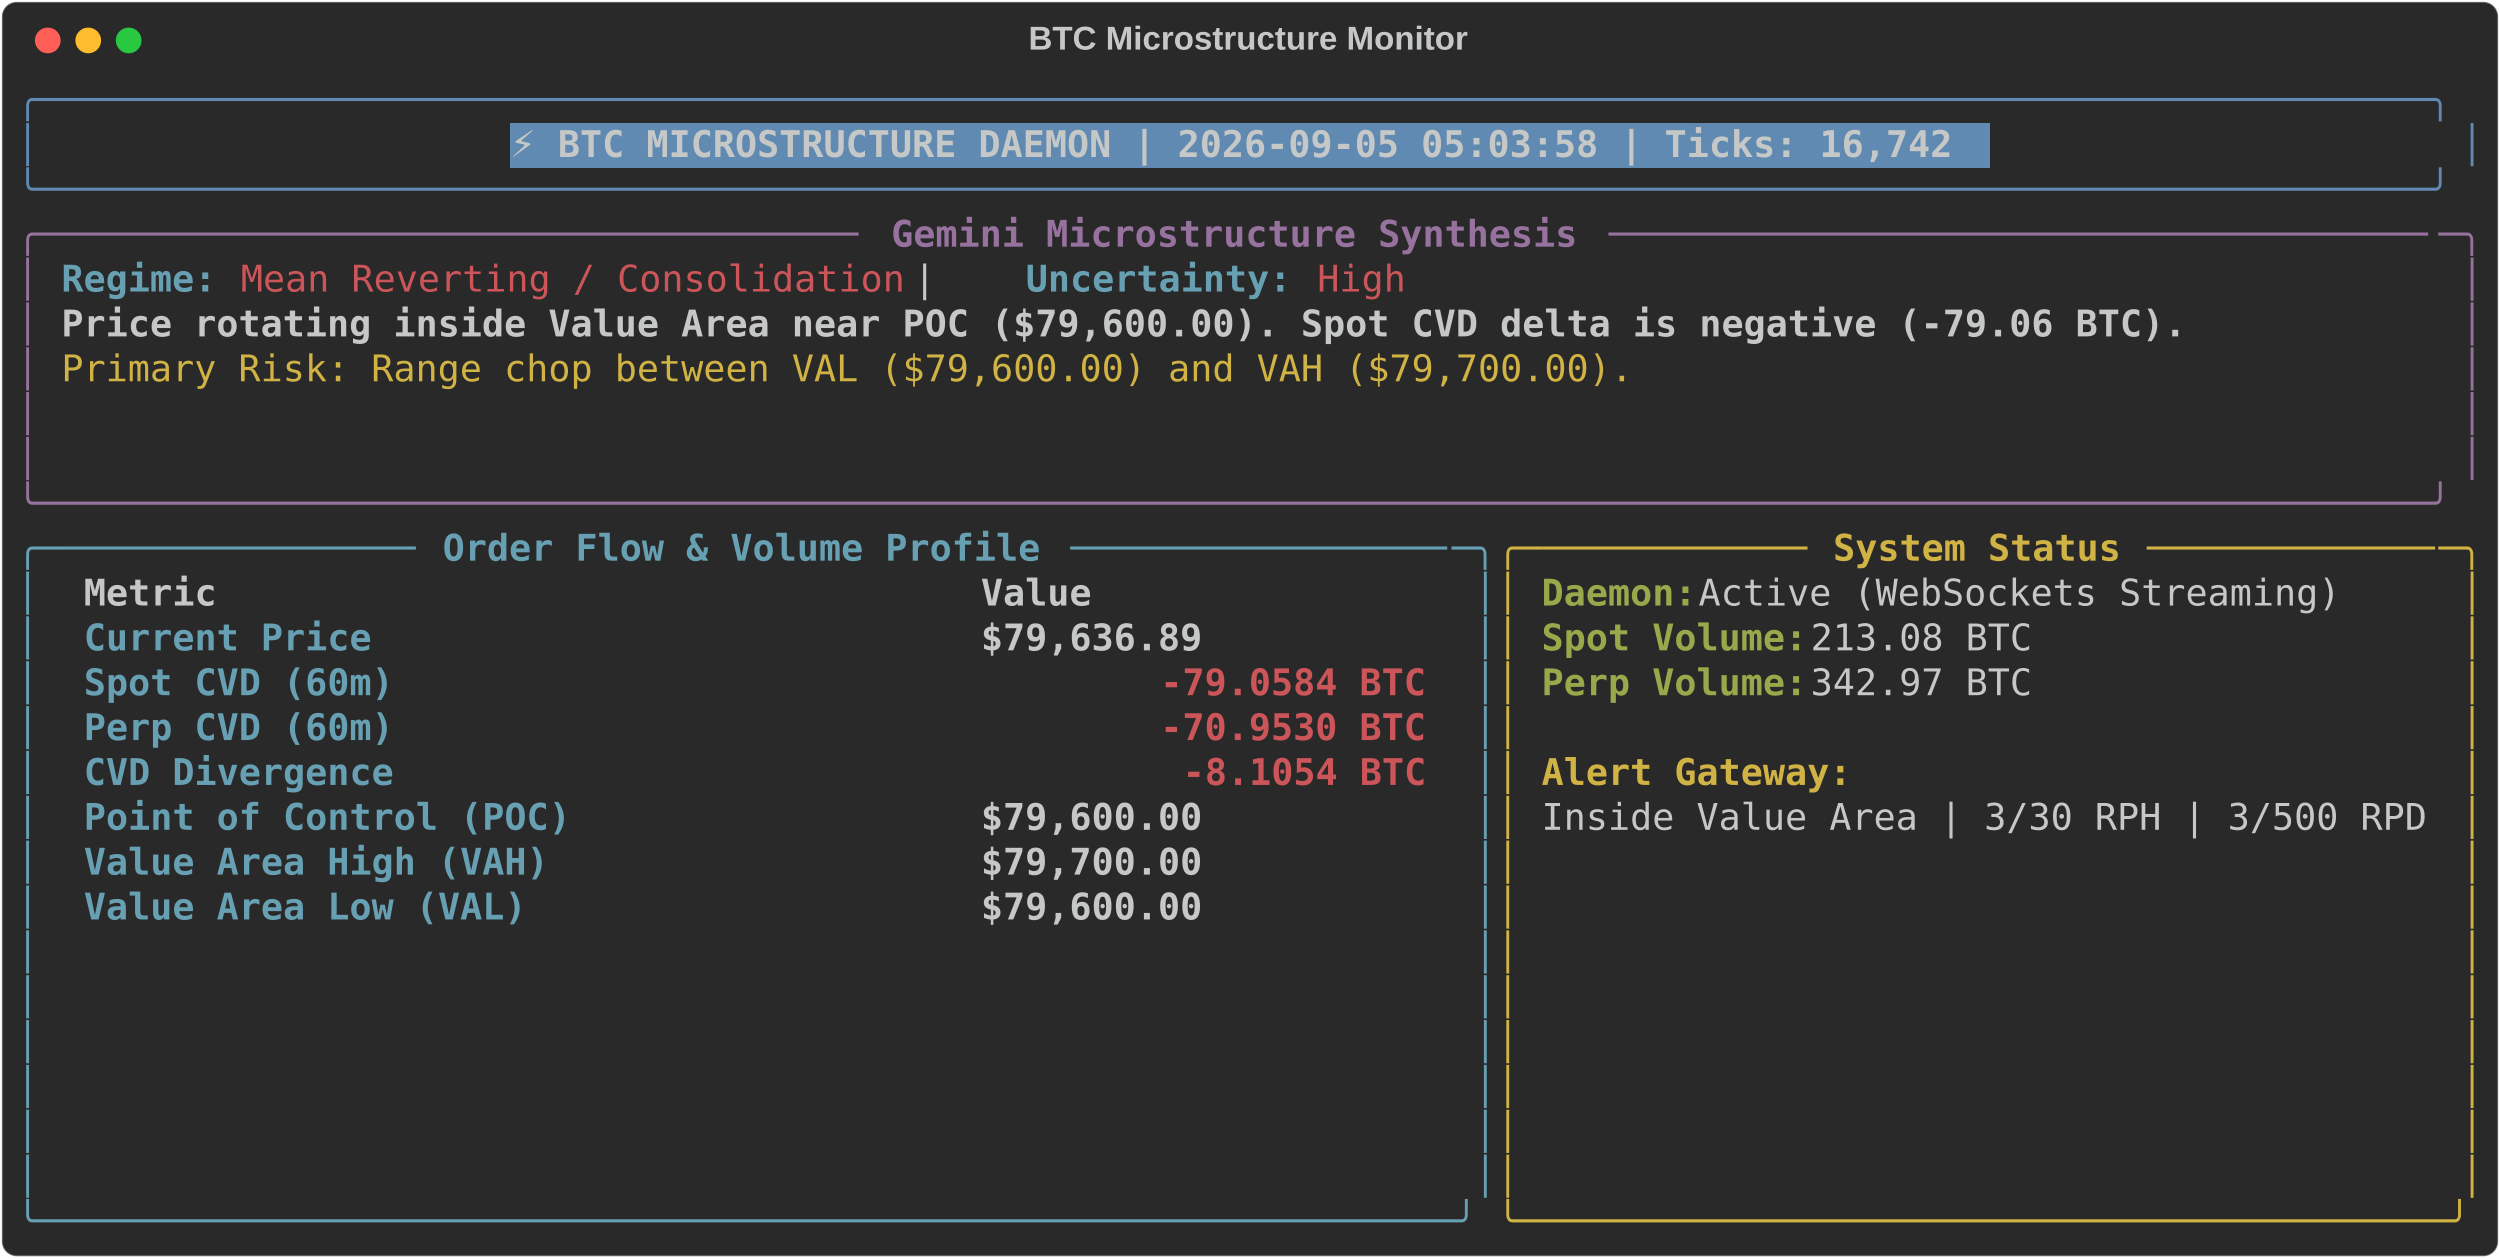
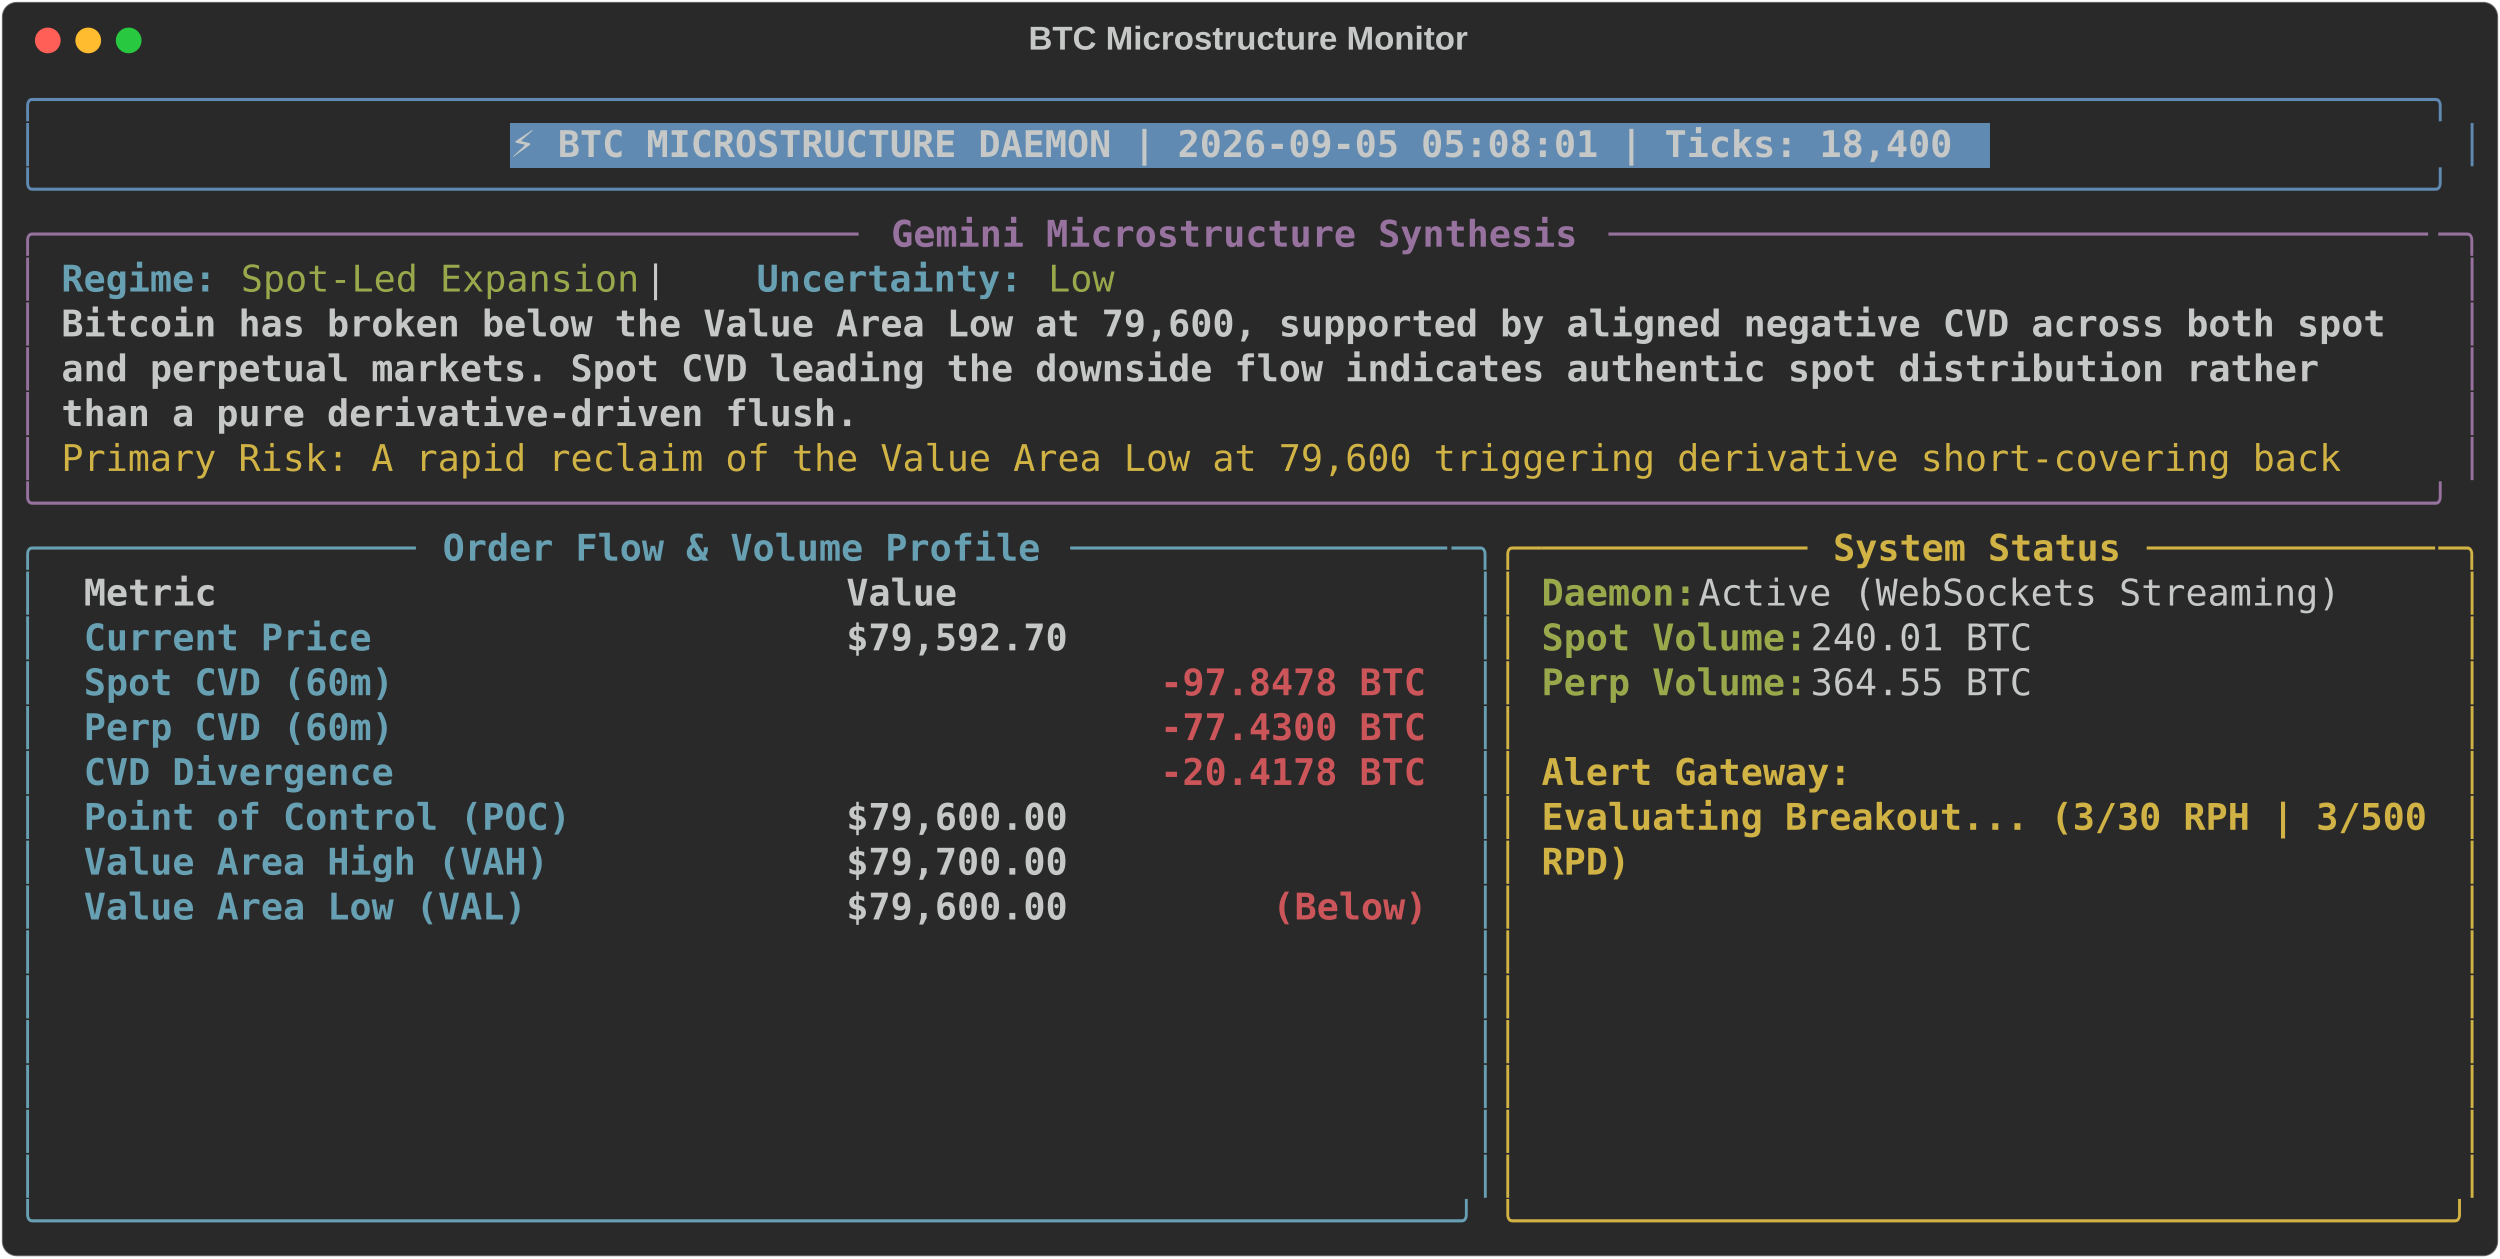
<svg xmlns="http://www.w3.org/2000/svg" class="rich-terminal" viewBox="0 0 1360 684.4">
  <style>

    @font-face {
        font-family: "Fira Code";
        src: local("FiraCode-Regular"),
                url("https://cdnjs.cloudflare.com/ajax/libs/firacode/6.2.0/woff2/FiraCode-Regular.woff2") format("woff2"),
                url("https://cdnjs.cloudflare.com/ajax/libs/firacode/6.2.0/woff/FiraCode-Regular.woff") format("woff");
        font-style: normal;
        font-weight: 400;
    }
    @font-face {
        font-family: "Fira Code";
        src: local("FiraCode-Bold"),
                url("https://cdnjs.cloudflare.com/ajax/libs/firacode/6.2.0/woff2/FiraCode-Bold.woff2") format("woff2"),
                url("https://cdnjs.cloudflare.com/ajax/libs/firacode/6.2.0/woff/FiraCode-Bold.woff") format("woff");
        font-style: bold;
        font-weight: 700;
    }

-     .terminal-2567587263-matrix {
+     .terminal-1563358547-matrix {
        font-family: Fira Code, monospace;
        font-size: 20px;
        line-height: 24.4px;
        font-variant-east-asian: full-width;
    }

-     .terminal-2567587263-title {
+     .terminal-1563358547-title {
        font-size: 18px;
        font-weight: bold;
        font-family: arial;
    }

-     .terminal-2567587263-r1 { fill: #608ab1 }
- .terminal-2567587263-r2 { fill: #c5c8c6 }
- .terminal-2567587263-r3 { fill: #c5c8c6;font-weight: bold }
- .terminal-2567587263-r4 { fill: #98729f }
- .terminal-2567587263-r5 { fill: #98729f;font-weight: bold }
- .terminal-2567587263-r6 { fill: #68a0b3;font-weight: bold }
- .terminal-2567587263-r7 { fill: #cc555a }
- .terminal-2567587263-r8 { fill: #d0b344 }
- .terminal-2567587263-r9 { fill: #68a0b3 }
- .terminal-2567587263-r10 { fill: #d0b344;font-weight: bold }
- .terminal-2567587263-r11 { fill: #98a84b;font-weight: bold }
- .terminal-2567587263-r12 { fill: #cc555a;font-weight: bold }
+     .terminal-1563358547-r1 { fill: #608ab1 }
+ .terminal-1563358547-r2 { fill: #c5c8c6 }
+ .terminal-1563358547-r3 { fill: #c5c8c6;font-weight: bold }
+ .terminal-1563358547-r4 { fill: #98729f }
+ .terminal-1563358547-r5 { fill: #98729f;font-weight: bold }
+ .terminal-1563358547-r6 { fill: #68a0b3;font-weight: bold }
+ .terminal-1563358547-r7 { fill: #98a84b }
+ .terminal-1563358547-r8 { fill: #d0b344 }
+ .terminal-1563358547-r9 { fill: #68a0b3 }
+ .terminal-1563358547-r10 { fill: #d0b344;font-weight: bold }
+ .terminal-1563358547-r11 { fill: #98a84b;font-weight: bold }
+ .terminal-1563358547-r12 { fill: #cc555a;font-weight: bold }
    </style>
  <defs>
-     <clipPath id="terminal-2567587263-clip-terminal">
+     <clipPath id="terminal-1563358547-clip-terminal">
      <rect x="0" y="0" width="1341.0" height="633.4" />
    </clipPath>
-     <clipPath id="terminal-2567587263-line-0">
+     <clipPath id="terminal-1563358547-line-0">
      <rect x="0" y="1.5" width="1342" height="24.65" />
    </clipPath>
-     <clipPath id="terminal-2567587263-line-1">
+     <clipPath id="terminal-1563358547-line-1">
      <rect x="0" y="25.9" width="1342" height="24.65" />
    </clipPath>
-     <clipPath id="terminal-2567587263-line-2">
+     <clipPath id="terminal-1563358547-line-2">
      <rect x="0" y="50.3" width="1342" height="24.65" />
    </clipPath>
-     <clipPath id="terminal-2567587263-line-3">
+     <clipPath id="terminal-1563358547-line-3">
      <rect x="0" y="74.7" width="1342" height="24.65" />
    </clipPath>
-     <clipPath id="terminal-2567587263-line-4">
+     <clipPath id="terminal-1563358547-line-4">
      <rect x="0" y="99.1" width="1342" height="24.65" />
    </clipPath>
-     <clipPath id="terminal-2567587263-line-5">
+     <clipPath id="terminal-1563358547-line-5">
      <rect x="0" y="123.5" width="1342" height="24.65" />
    </clipPath>
-     <clipPath id="terminal-2567587263-line-6">
+     <clipPath id="terminal-1563358547-line-6">
      <rect x="0" y="147.9" width="1342" height="24.65" />
    </clipPath>
-     <clipPath id="terminal-2567587263-line-7">
+     <clipPath id="terminal-1563358547-line-7">
      <rect x="0" y="172.3" width="1342" height="24.65" />
    </clipPath>
-     <clipPath id="terminal-2567587263-line-8">
+     <clipPath id="terminal-1563358547-line-8">
      <rect x="0" y="196.7" width="1342" height="24.65" />
    </clipPath>
-     <clipPath id="terminal-2567587263-line-9">
+     <clipPath id="terminal-1563358547-line-9">
      <rect x="0" y="221.1" width="1342" height="24.65" />
    </clipPath>
-     <clipPath id="terminal-2567587263-line-10">
+     <clipPath id="terminal-1563358547-line-10">
      <rect x="0" y="245.5" width="1342" height="24.65" />
    </clipPath>
-     <clipPath id="terminal-2567587263-line-11">
+     <clipPath id="terminal-1563358547-line-11">
      <rect x="0" y="269.9" width="1342" height="24.65" />
    </clipPath>
-     <clipPath id="terminal-2567587263-line-12">
+     <clipPath id="terminal-1563358547-line-12">
      <rect x="0" y="294.3" width="1342" height="24.65" />
    </clipPath>
-     <clipPath id="terminal-2567587263-line-13">
+     <clipPath id="terminal-1563358547-line-13">
      <rect x="0" y="318.7" width="1342" height="24.65" />
    </clipPath>
-     <clipPath id="terminal-2567587263-line-14">
+     <clipPath id="terminal-1563358547-line-14">
      <rect x="0" y="343.1" width="1342" height="24.65" />
    </clipPath>
-     <clipPath id="terminal-2567587263-line-15">
+     <clipPath id="terminal-1563358547-line-15">
      <rect x="0" y="367.5" width="1342" height="24.65" />
    </clipPath>
-     <clipPath id="terminal-2567587263-line-16">
+     <clipPath id="terminal-1563358547-line-16">
      <rect x="0" y="391.9" width="1342" height="24.65" />
    </clipPath>
-     <clipPath id="terminal-2567587263-line-17">
+     <clipPath id="terminal-1563358547-line-17">
      <rect x="0" y="416.3" width="1342" height="24.65" />
    </clipPath>
-     <clipPath id="terminal-2567587263-line-18">
+     <clipPath id="terminal-1563358547-line-18">
      <rect x="0" y="440.7" width="1342" height="24.65" />
    </clipPath>
-     <clipPath id="terminal-2567587263-line-19">
+     <clipPath id="terminal-1563358547-line-19">
      <rect x="0" y="465.1" width="1342" height="24.65" />
    </clipPath>
-     <clipPath id="terminal-2567587263-line-20">
+     <clipPath id="terminal-1563358547-line-20">
      <rect x="0" y="489.5" width="1342" height="24.65" />
    </clipPath>
-     <clipPath id="terminal-2567587263-line-21">
+     <clipPath id="terminal-1563358547-line-21">
      <rect x="0" y="513.9" width="1342" height="24.65" />
    </clipPath>
-     <clipPath id="terminal-2567587263-line-22">
+     <clipPath id="terminal-1563358547-line-22">
      <rect x="0" y="538.3" width="1342" height="24.65" />
    </clipPath>
-     <clipPath id="terminal-2567587263-line-23">
+     <clipPath id="terminal-1563358547-line-23">
      <rect x="0" y="562.7" width="1342" height="24.65" />
    </clipPath>
-     <clipPath id="terminal-2567587263-line-24">
+     <clipPath id="terminal-1563358547-line-24">
      <rect x="0" y="587.1" width="1342" height="24.65" />
    </clipPath>
  </defs>
  <rect fill="#292929" stroke="rgba(255,255,255,0.35)" stroke-width="1" x="1" y="1" width="1358" height="682.4" rx="8" />
-   <text class="terminal-2567587263-title" fill="#c5c8c6" text-anchor="middle" x="679" y="27">BTC Microstructure Monitor</text>
+   <text class="terminal-1563358547-title" fill="#c5c8c6" text-anchor="middle" x="679" y="27">BTC Microstructure Monitor</text>
  <g transform="translate(26,22)">
    <circle cx="0" cy="0" r="7" fill="#ff5f57" />
    <circle cx="22" cy="0" r="7" fill="#febc2e" />
    <circle cx="44" cy="0" r="7" fill="#28c840" />
  </g>
-   <g transform="translate(9, 41)" clip-path="url(#terminal-2567587263-clip-terminal)">
+   <g transform="translate(9, 41)" clip-path="url(#terminal-1563358547-clip-terminal)">
    <rect fill="#608ab1" x="268.4" y="25.9" width="805.2" height="24.65" shape-rendering="crispEdges" />
-     <g class="terminal-2567587263-matrix">
-       <text class="terminal-2567587263-r1" x="0" y="20" textLength="1342" clip-path="url(#terminal-2567587263-line-0)">╭────────────────────────────────────────────────────────────────────────────────────────────────────────────╮</text>
-       <text class="terminal-2567587263-r2" x="1342" y="20" textLength="12.2" clip-path="url(#terminal-2567587263-line-0)">
- </text>
-       <text class="terminal-2567587263-r1" x="0" y="44.4" textLength="12.2" clip-path="url(#terminal-2567587263-line-1)">│</text>
-       <text class="terminal-2567587263-r3" x="268.4" y="44.4" textLength="793" clip-path="url(#terminal-2567587263-line-1)">⚡ BTC MICROSTRUCTURE DAEMON | 2026-09-05 05:03:58 | Ticks: 16,742</text>
-       <text class="terminal-2567587263-r1" x="1329.8" y="44.4" textLength="12.2" clip-path="url(#terminal-2567587263-line-1)">│</text>
-       <text class="terminal-2567587263-r2" x="1342" y="44.4" textLength="12.2" clip-path="url(#terminal-2567587263-line-1)">
- </text>
-       <text class="terminal-2567587263-r1" x="0" y="68.8" textLength="1342" clip-path="url(#terminal-2567587263-line-2)">╰────────────────────────────────────────────────────────────────────────────────────────────────────────────╯</text>
-       <text class="terminal-2567587263-r2" x="1342" y="68.8" textLength="12.2" clip-path="url(#terminal-2567587263-line-2)">
- </text>
-       <text class="terminal-2567587263-r4" x="0" y="93.2" textLength="24.4" clip-path="url(#terminal-2567587263-line-3)">╭─</text>
-       <text class="terminal-2567587263-r4" x="24.4" y="93.2" textLength="439.2" clip-path="url(#terminal-2567587263-line-3)">────────────────────────────────────</text>
-       <text class="terminal-2567587263-r5" x="475.8" y="93.2" textLength="378.2" clip-path="url(#terminal-2567587263-line-3)">Gemini Microstructure Synthesis</text>
-       <text class="terminal-2567587263-r4" x="866.2" y="93.2" textLength="451.4" clip-path="url(#terminal-2567587263-line-3)">─────────────────────────────────────</text>
-       <text class="terminal-2567587263-r4" x="1317.6" y="93.2" textLength="24.4" clip-path="url(#terminal-2567587263-line-3)">─╮</text>
-       <text class="terminal-2567587263-r2" x="1342" y="93.2" textLength="12.2" clip-path="url(#terminal-2567587263-line-3)">
- </text>
-       <text class="terminal-2567587263-r4" x="0" y="117.6" textLength="12.2" clip-path="url(#terminal-2567587263-line-4)">│</text>
-       <text class="terminal-2567587263-r6" x="24.4" y="117.6" textLength="85.4" clip-path="url(#terminal-2567587263-line-4)">Regime:</text>
-       <text class="terminal-2567587263-r7" x="122" y="117.6" textLength="366" clip-path="url(#terminal-2567587263-line-4)">Mean Reverting / Consolidation</text>
-       <text class="terminal-2567587263-r2" x="488" y="117.6" textLength="61" clip-path="url(#terminal-2567587263-line-4)">  |  </text>
-       <text class="terminal-2567587263-r6" x="549" y="117.6" textLength="146.4" clip-path="url(#terminal-2567587263-line-4)">Uncertainty:</text>
-       <text class="terminal-2567587263-r7" x="707.6" y="117.6" textLength="48.8" clip-path="url(#terminal-2567587263-line-4)">High</text>
-       <text class="terminal-2567587263-r4" x="1329.8" y="117.6" textLength="12.2" clip-path="url(#terminal-2567587263-line-4)">│</text>
-       <text class="terminal-2567587263-r2" x="1342" y="117.6" textLength="12.2" clip-path="url(#terminal-2567587263-line-4)">
- </text>
-       <text class="terminal-2567587263-r4" x="0" y="142" textLength="12.2" clip-path="url(#terminal-2567587263-line-5)">│</text>
-       <text class="terminal-2567587263-r3" x="24.4" y="142" textLength="1171.2" clip-path="url(#terminal-2567587263-line-5)">Price rotating inside Value Area near POC ($79,600.00). Spot CVD delta is negative (-79.06 BTC).</text>
-       <text class="terminal-2567587263-r4" x="1329.8" y="142" textLength="12.2" clip-path="url(#terminal-2567587263-line-5)">│</text>
-       <text class="terminal-2567587263-r2" x="1342" y="142" textLength="12.2" clip-path="url(#terminal-2567587263-line-5)">
- </text>
-       <text class="terminal-2567587263-r4" x="0" y="166.4" textLength="12.2" clip-path="url(#terminal-2567587263-line-6)">│</text>
-       <text class="terminal-2567587263-r8" x="24.4" y="166.4" textLength="866.2" clip-path="url(#terminal-2567587263-line-6)">Primary Risk: Range chop between VAL ($79,600.00) and VAH ($79,700.00).</text>
-       <text class="terminal-2567587263-r4" x="1329.8" y="166.4" textLength="12.2" clip-path="url(#terminal-2567587263-line-6)">│</text>
-       <text class="terminal-2567587263-r2" x="1342" y="166.4" textLength="12.2" clip-path="url(#terminal-2567587263-line-6)">
- </text>
-       <text class="terminal-2567587263-r4" x="0" y="190.8" textLength="12.2" clip-path="url(#terminal-2567587263-line-7)">│</text>
-       <text class="terminal-2567587263-r4" x="1329.8" y="190.8" textLength="12.2" clip-path="url(#terminal-2567587263-line-7)">│</text>
-       <text class="terminal-2567587263-r2" x="1342" y="190.8" textLength="12.2" clip-path="url(#terminal-2567587263-line-7)">
- </text>
-       <text class="terminal-2567587263-r4" x="0" y="215.2" textLength="12.2" clip-path="url(#terminal-2567587263-line-8)">│</text>
-       <text class="terminal-2567587263-r4" x="1329.8" y="215.2" textLength="12.2" clip-path="url(#terminal-2567587263-line-8)">│</text>
-       <text class="terminal-2567587263-r2" x="1342" y="215.2" textLength="12.2" clip-path="url(#terminal-2567587263-line-8)">
- </text>
-       <text class="terminal-2567587263-r4" x="0" y="239.6" textLength="1342" clip-path="url(#terminal-2567587263-line-9)">╰────────────────────────────────────────────────────────────────────────────────────────────────────────────╯</text>
-       <text class="terminal-2567587263-r2" x="1342" y="239.6" textLength="12.2" clip-path="url(#terminal-2567587263-line-9)">
- </text>
-       <text class="terminal-2567587263-r9" x="0" y="264" textLength="24.4" clip-path="url(#terminal-2567587263-line-10)">╭─</text>
-       <text class="terminal-2567587263-r9" x="24.4" y="264" textLength="195.2" clip-path="url(#terminal-2567587263-line-10)">────────────────</text>
-       <text class="terminal-2567587263-r6" x="231.8" y="264" textLength="329.4" clip-path="url(#terminal-2567587263-line-10)">Order Flow &amp; Volume Profile</text>
-       <text class="terminal-2567587263-r9" x="573.4" y="264" textLength="207.4" clip-path="url(#terminal-2567587263-line-10)">─────────────────</text>
-       <text class="terminal-2567587263-r9" x="780.8" y="264" textLength="24.4" clip-path="url(#terminal-2567587263-line-10)">─╮</text>
-       <text class="terminal-2567587263-r8" x="805.2" y="264" textLength="24.4" clip-path="url(#terminal-2567587263-line-10)">╭─</text>
-       <text class="terminal-2567587263-r8" x="829.6" y="264" textLength="146.4" clip-path="url(#terminal-2567587263-line-10)">────────────</text>
-       <text class="terminal-2567587263-r10" x="988.2" y="264" textLength="158.6" clip-path="url(#terminal-2567587263-line-10)">System Status</text>
-       <text class="terminal-2567587263-r8" x="1159" y="264" textLength="158.6" clip-path="url(#terminal-2567587263-line-10)">─────────────</text>
-       <text class="terminal-2567587263-r8" x="1317.6" y="264" textLength="24.4" clip-path="url(#terminal-2567587263-line-10)">─╮</text>
-       <text class="terminal-2567587263-r2" x="1342" y="264" textLength="12.2" clip-path="url(#terminal-2567587263-line-10)">
- </text>
-       <text class="terminal-2567587263-r9" x="0" y="288.4" textLength="12.2" clip-path="url(#terminal-2567587263-line-11)">│</text>
-       <text class="terminal-2567587263-r3" x="36.6" y="288.4" textLength="463.6" clip-path="url(#terminal-2567587263-line-11)">Metric                                </text>
-       <text class="terminal-2567587263-r3" x="524.6" y="288.4" textLength="244" clip-path="url(#terminal-2567587263-line-11)">               Value</text>
-       <text class="terminal-2567587263-r9" x="793" y="288.4" textLength="12.2" clip-path="url(#terminal-2567587263-line-11)">│</text>
-       <text class="terminal-2567587263-r8" x="805.2" y="288.4" textLength="12.2" clip-path="url(#terminal-2567587263-line-11)">│</text>
-       <text class="terminal-2567587263-r11" x="829.6" y="288.4" textLength="85.4" clip-path="url(#terminal-2567587263-line-11)">Daemon:</text>
-       <text class="terminal-2567587263-r2" x="915" y="288.4" textLength="366" clip-path="url(#terminal-2567587263-line-11)"> Active (WebSockets Streaming)</text>
-       <text class="terminal-2567587263-r8" x="1329.8" y="288.4" textLength="12.2" clip-path="url(#terminal-2567587263-line-11)">│</text>
-       <text class="terminal-2567587263-r2" x="1342" y="288.4" textLength="12.2" clip-path="url(#terminal-2567587263-line-11)">
- </text>
-       <text class="terminal-2567587263-r9" x="0" y="312.8" textLength="12.2" clip-path="url(#terminal-2567587263-line-12)">│</text>
-       <text class="terminal-2567587263-r6" x="36.6" y="312.8" textLength="463.6" clip-path="url(#terminal-2567587263-line-12)">Current Price                         </text>
-       <text class="terminal-2567587263-r3" x="524.6" y="312.8" textLength="244" clip-path="url(#terminal-2567587263-line-12)">          $79,636.89</text>
-       <text class="terminal-2567587263-r9" x="793" y="312.8" textLength="12.2" clip-path="url(#terminal-2567587263-line-12)">│</text>
-       <text class="terminal-2567587263-r8" x="805.2" y="312.8" textLength="12.2" clip-path="url(#terminal-2567587263-line-12)">│</text>
-       <text class="terminal-2567587263-r11" x="829.6" y="312.8" textLength="146.4" clip-path="url(#terminal-2567587263-line-12)">Spot Volume:</text>
-       <text class="terminal-2567587263-r2" x="976" y="312.8" textLength="134.2" clip-path="url(#terminal-2567587263-line-12)"> 213.08 BTC</text>
-       <text class="terminal-2567587263-r8" x="1329.8" y="312.8" textLength="12.2" clip-path="url(#terminal-2567587263-line-12)">│</text>
-       <text class="terminal-2567587263-r2" x="1342" y="312.8" textLength="12.2" clip-path="url(#terminal-2567587263-line-12)">
- </text>
-       <text class="terminal-2567587263-r9" x="0" y="337.2" textLength="12.2" clip-path="url(#terminal-2567587263-line-13)">│</text>
-       <text class="terminal-2567587263-r6" x="36.6" y="337.2" textLength="463.6" clip-path="url(#terminal-2567587263-line-13)">Spot CVD (60m)                        </text>
-       <text class="terminal-2567587263-r12" x="622.2" y="337.2" textLength="146.4" clip-path="url(#terminal-2567587263-line-13)">-79.0584 BTC</text>
-       <text class="terminal-2567587263-r9" x="793" y="337.2" textLength="12.2" clip-path="url(#terminal-2567587263-line-13)">│</text>
-       <text class="terminal-2567587263-r8" x="805.2" y="337.2" textLength="12.2" clip-path="url(#terminal-2567587263-line-13)">│</text>
-       <text class="terminal-2567587263-r11" x="829.6" y="337.2" textLength="146.4" clip-path="url(#terminal-2567587263-line-13)">Perp Volume:</text>
-       <text class="terminal-2567587263-r2" x="976" y="337.2" textLength="134.2" clip-path="url(#terminal-2567587263-line-13)"> 342.97 BTC</text>
-       <text class="terminal-2567587263-r8" x="1329.8" y="337.2" textLength="12.2" clip-path="url(#terminal-2567587263-line-13)">│</text>
-       <text class="terminal-2567587263-r2" x="1342" y="337.2" textLength="12.2" clip-path="url(#terminal-2567587263-line-13)">
- </text>
-       <text class="terminal-2567587263-r9" x="0" y="361.6" textLength="12.2" clip-path="url(#terminal-2567587263-line-14)">│</text>
-       <text class="terminal-2567587263-r6" x="36.6" y="361.6" textLength="463.6" clip-path="url(#terminal-2567587263-line-14)">Perp CVD (60m)                        </text>
-       <text class="terminal-2567587263-r12" x="622.2" y="361.6" textLength="146.4" clip-path="url(#terminal-2567587263-line-14)">-70.9530 BTC</text>
-       <text class="terminal-2567587263-r9" x="793" y="361.6" textLength="12.2" clip-path="url(#terminal-2567587263-line-14)">│</text>
-       <text class="terminal-2567587263-r8" x="805.2" y="361.6" textLength="12.2" clip-path="url(#terminal-2567587263-line-14)">│</text>
-       <text class="terminal-2567587263-r8" x="1329.8" y="361.6" textLength="12.2" clip-path="url(#terminal-2567587263-line-14)">│</text>
-       <text class="terminal-2567587263-r2" x="1342" y="361.6" textLength="12.2" clip-path="url(#terminal-2567587263-line-14)">
- </text>
-       <text class="terminal-2567587263-r9" x="0" y="386" textLength="12.2" clip-path="url(#terminal-2567587263-line-15)">│</text>
-       <text class="terminal-2567587263-r6" x="36.6" y="386" textLength="463.6" clip-path="url(#terminal-2567587263-line-15)">CVD Divergence                        </text>
-       <text class="terminal-2567587263-r12" x="634.4" y="386" textLength="134.2" clip-path="url(#terminal-2567587263-line-15)">-8.1054 BTC</text>
-       <text class="terminal-2567587263-r9" x="793" y="386" textLength="12.2" clip-path="url(#terminal-2567587263-line-15)">│</text>
-       <text class="terminal-2567587263-r8" x="805.2" y="386" textLength="12.2" clip-path="url(#terminal-2567587263-line-15)">│</text>
-       <text class="terminal-2567587263-r10" x="829.6" y="386" textLength="170.8" clip-path="url(#terminal-2567587263-line-15)">Alert Gateway:</text>
-       <text class="terminal-2567587263-r8" x="1329.8" y="386" textLength="12.2" clip-path="url(#terminal-2567587263-line-15)">│</text>
-       <text class="terminal-2567587263-r2" x="1342" y="386" textLength="12.2" clip-path="url(#terminal-2567587263-line-15)">
- </text>
-       <text class="terminal-2567587263-r9" x="0" y="410.4" textLength="12.2" clip-path="url(#terminal-2567587263-line-16)">│</text>
-       <text class="terminal-2567587263-r6" x="36.6" y="410.4" textLength="463.6" clip-path="url(#terminal-2567587263-line-16)">Point of Control (POC)                </text>
-       <text class="terminal-2567587263-r3" x="524.6" y="410.4" textLength="244" clip-path="url(#terminal-2567587263-line-16)">          $79,600.00</text>
-       <text class="terminal-2567587263-r9" x="793" y="410.4" textLength="12.2" clip-path="url(#terminal-2567587263-line-16)">│</text>
-       <text class="terminal-2567587263-r8" x="805.2" y="410.4" textLength="12.2" clip-path="url(#terminal-2567587263-line-16)">│</text>
-       <text class="terminal-2567587263-r2" x="829.6" y="410.4" textLength="488" clip-path="url(#terminal-2567587263-line-16)">Inside Value Area | 3/30 RPH | 3/500 RPD</text>
-       <text class="terminal-2567587263-r8" x="1329.8" y="410.4" textLength="12.2" clip-path="url(#terminal-2567587263-line-16)">│</text>
-       <text class="terminal-2567587263-r2" x="1342" y="410.4" textLength="12.2" clip-path="url(#terminal-2567587263-line-16)">
- </text>
-       <text class="terminal-2567587263-r9" x="0" y="434.8" textLength="12.2" clip-path="url(#terminal-2567587263-line-17)">│</text>
-       <text class="terminal-2567587263-r6" x="36.6" y="434.8" textLength="463.6" clip-path="url(#terminal-2567587263-line-17)">Value Area High (VAH)                 </text>
-       <text class="terminal-2567587263-r3" x="524.6" y="434.8" textLength="244" clip-path="url(#terminal-2567587263-line-17)">          $79,700.00</text>
-       <text class="terminal-2567587263-r9" x="793" y="434.8" textLength="12.2" clip-path="url(#terminal-2567587263-line-17)">│</text>
-       <text class="terminal-2567587263-r8" x="805.2" y="434.8" textLength="12.2" clip-path="url(#terminal-2567587263-line-17)">│</text>
-       <text class="terminal-2567587263-r8" x="1329.8" y="434.8" textLength="12.2" clip-path="url(#terminal-2567587263-line-17)">│</text>
-       <text class="terminal-2567587263-r2" x="1342" y="434.8" textLength="12.2" clip-path="url(#terminal-2567587263-line-17)">
- </text>
-       <text class="terminal-2567587263-r9" x="0" y="459.2" textLength="12.2" clip-path="url(#terminal-2567587263-line-18)">│</text>
-       <text class="terminal-2567587263-r6" x="36.6" y="459.2" textLength="463.6" clip-path="url(#terminal-2567587263-line-18)">Value Area Low (VAL)                  </text>
-       <text class="terminal-2567587263-r3" x="524.6" y="459.2" textLength="244" clip-path="url(#terminal-2567587263-line-18)">          $79,600.00</text>
-       <text class="terminal-2567587263-r9" x="793" y="459.2" textLength="12.2" clip-path="url(#terminal-2567587263-line-18)">│</text>
-       <text class="terminal-2567587263-r8" x="805.2" y="459.2" textLength="12.2" clip-path="url(#terminal-2567587263-line-18)">│</text>
-       <text class="terminal-2567587263-r8" x="1329.8" y="459.2" textLength="12.2" clip-path="url(#terminal-2567587263-line-18)">│</text>
-       <text class="terminal-2567587263-r2" x="1342" y="459.2" textLength="12.2" clip-path="url(#terminal-2567587263-line-18)">
- </text>
-       <text class="terminal-2567587263-r9" x="0" y="483.6" textLength="12.2" clip-path="url(#terminal-2567587263-line-19)">│</text>
-       <text class="terminal-2567587263-r9" x="793" y="483.6" textLength="12.2" clip-path="url(#terminal-2567587263-line-19)">│</text>
-       <text class="terminal-2567587263-r8" x="805.2" y="483.6" textLength="12.2" clip-path="url(#terminal-2567587263-line-19)">│</text>
-       <text class="terminal-2567587263-r8" x="1329.8" y="483.6" textLength="12.2" clip-path="url(#terminal-2567587263-line-19)">│</text>
-       <text class="terminal-2567587263-r2" x="1342" y="483.6" textLength="12.2" clip-path="url(#terminal-2567587263-line-19)">
- </text>
-       <text class="terminal-2567587263-r9" x="0" y="508" textLength="12.2" clip-path="url(#terminal-2567587263-line-20)">│</text>
-       <text class="terminal-2567587263-r9" x="793" y="508" textLength="12.2" clip-path="url(#terminal-2567587263-line-20)">│</text>
-       <text class="terminal-2567587263-r8" x="805.2" y="508" textLength="12.2" clip-path="url(#terminal-2567587263-line-20)">│</text>
-       <text class="terminal-2567587263-r8" x="1329.8" y="508" textLength="12.2" clip-path="url(#terminal-2567587263-line-20)">│</text>
-       <text class="terminal-2567587263-r2" x="1342" y="508" textLength="12.2" clip-path="url(#terminal-2567587263-line-20)">
- </text>
-       <text class="terminal-2567587263-r9" x="0" y="532.4" textLength="12.2" clip-path="url(#terminal-2567587263-line-21)">│</text>
-       <text class="terminal-2567587263-r9" x="793" y="532.4" textLength="12.2" clip-path="url(#terminal-2567587263-line-21)">│</text>
-       <text class="terminal-2567587263-r8" x="805.2" y="532.4" textLength="12.2" clip-path="url(#terminal-2567587263-line-21)">│</text>
-       <text class="terminal-2567587263-r8" x="1329.8" y="532.4" textLength="12.2" clip-path="url(#terminal-2567587263-line-21)">│</text>
-       <text class="terminal-2567587263-r2" x="1342" y="532.4" textLength="12.2" clip-path="url(#terminal-2567587263-line-21)">
- </text>
-       <text class="terminal-2567587263-r9" x="0" y="556.8" textLength="12.2" clip-path="url(#terminal-2567587263-line-22)">│</text>
-       <text class="terminal-2567587263-r9" x="793" y="556.8" textLength="12.2" clip-path="url(#terminal-2567587263-line-22)">│</text>
-       <text class="terminal-2567587263-r8" x="805.2" y="556.8" textLength="12.2" clip-path="url(#terminal-2567587263-line-22)">│</text>
-       <text class="terminal-2567587263-r8" x="1329.8" y="556.8" textLength="12.2" clip-path="url(#terminal-2567587263-line-22)">│</text>
-       <text class="terminal-2567587263-r2" x="1342" y="556.8" textLength="12.2" clip-path="url(#terminal-2567587263-line-22)">
- </text>
-       <text class="terminal-2567587263-r9" x="0" y="581.2" textLength="12.2" clip-path="url(#terminal-2567587263-line-23)">│</text>
-       <text class="terminal-2567587263-r9" x="793" y="581.2" textLength="12.2" clip-path="url(#terminal-2567587263-line-23)">│</text>
-       <text class="terminal-2567587263-r8" x="805.2" y="581.2" textLength="12.2" clip-path="url(#terminal-2567587263-line-23)">│</text>
-       <text class="terminal-2567587263-r8" x="1329.8" y="581.2" textLength="12.2" clip-path="url(#terminal-2567587263-line-23)">│</text>
-       <text class="terminal-2567587263-r2" x="1342" y="581.2" textLength="12.2" clip-path="url(#terminal-2567587263-line-23)">
- </text>
-       <text class="terminal-2567587263-r9" x="0" y="605.6" textLength="12.2" clip-path="url(#terminal-2567587263-line-24)">│</text>
-       <text class="terminal-2567587263-r9" x="793" y="605.6" textLength="12.2" clip-path="url(#terminal-2567587263-line-24)">│</text>
-       <text class="terminal-2567587263-r8" x="805.2" y="605.6" textLength="12.2" clip-path="url(#terminal-2567587263-line-24)">│</text>
-       <text class="terminal-2567587263-r8" x="1329.8" y="605.6" textLength="12.2" clip-path="url(#terminal-2567587263-line-24)">│</text>
-       <text class="terminal-2567587263-r2" x="1342" y="605.6" textLength="12.2" clip-path="url(#terminal-2567587263-line-24)">
- </text>
-       <text class="terminal-2567587263-r9" x="0" y="630" textLength="805.2" clip-path="url(#terminal-2567587263-line-25)">╰────────────────────────────────────────────────────────────────╯</text>
-       <text class="terminal-2567587263-r8" x="805.2" y="630" textLength="536.8" clip-path="url(#terminal-2567587263-line-25)">╰──────────────────────────────────────────╯</text>
-       <text class="terminal-2567587263-r2" x="1342" y="630" textLength="12.2" clip-path="url(#terminal-2567587263-line-25)">
+     <g class="terminal-1563358547-matrix">
+       <text class="terminal-1563358547-r1" x="0" y="20" textLength="1342" clip-path="url(#terminal-1563358547-line-0)">╭────────────────────────────────────────────────────────────────────────────────────────────────────────────╮</text>
+       <text class="terminal-1563358547-r2" x="1342" y="20" textLength="12.2" clip-path="url(#terminal-1563358547-line-0)">
+ </text>
+       <text class="terminal-1563358547-r1" x="0" y="44.4" textLength="12.2" clip-path="url(#terminal-1563358547-line-1)">│</text>
+       <text class="terminal-1563358547-r3" x="268.4" y="44.4" textLength="793" clip-path="url(#terminal-1563358547-line-1)">⚡ BTC MICROSTRUCTURE DAEMON | 2026-09-05 05:08:01 | Ticks: 18,400</text>
+       <text class="terminal-1563358547-r1" x="1329.8" y="44.4" textLength="12.2" clip-path="url(#terminal-1563358547-line-1)">│</text>
+       <text class="terminal-1563358547-r2" x="1342" y="44.4" textLength="12.2" clip-path="url(#terminal-1563358547-line-1)">
+ </text>
+       <text class="terminal-1563358547-r1" x="0" y="68.8" textLength="1342" clip-path="url(#terminal-1563358547-line-2)">╰────────────────────────────────────────────────────────────────────────────────────────────────────────────╯</text>
+       <text class="terminal-1563358547-r2" x="1342" y="68.8" textLength="12.2" clip-path="url(#terminal-1563358547-line-2)">
+ </text>
+       <text class="terminal-1563358547-r4" x="0" y="93.2" textLength="24.4" clip-path="url(#terminal-1563358547-line-3)">╭─</text>
+       <text class="terminal-1563358547-r4" x="24.4" y="93.2" textLength="439.2" clip-path="url(#terminal-1563358547-line-3)">────────────────────────────────────</text>
+       <text class="terminal-1563358547-r5" x="475.8" y="93.2" textLength="378.2" clip-path="url(#terminal-1563358547-line-3)">Gemini Microstructure Synthesis</text>
+       <text class="terminal-1563358547-r4" x="866.2" y="93.2" textLength="451.4" clip-path="url(#terminal-1563358547-line-3)">─────────────────────────────────────</text>
+       <text class="terminal-1563358547-r4" x="1317.6" y="93.2" textLength="24.4" clip-path="url(#terminal-1563358547-line-3)">─╮</text>
+       <text class="terminal-1563358547-r2" x="1342" y="93.2" textLength="12.2" clip-path="url(#terminal-1563358547-line-3)">
+ </text>
+       <text class="terminal-1563358547-r4" x="0" y="117.6" textLength="12.2" clip-path="url(#terminal-1563358547-line-4)">│</text>
+       <text class="terminal-1563358547-r6" x="24.4" y="117.6" textLength="85.4" clip-path="url(#terminal-1563358547-line-4)">Regime:</text>
+       <text class="terminal-1563358547-r7" x="122" y="117.6" textLength="219.6" clip-path="url(#terminal-1563358547-line-4)">Spot-Led Expansion</text>
+       <text class="terminal-1563358547-r2" x="341.6" y="117.6" textLength="61" clip-path="url(#terminal-1563358547-line-4)">  |  </text>
+       <text class="terminal-1563358547-r6" x="402.6" y="117.6" textLength="146.4" clip-path="url(#terminal-1563358547-line-4)">Uncertainty:</text>
+       <text class="terminal-1563358547-r7" x="561.2" y="117.6" textLength="36.6" clip-path="url(#terminal-1563358547-line-4)">Low</text>
+       <text class="terminal-1563358547-r4" x="1329.8" y="117.6" textLength="12.2" clip-path="url(#terminal-1563358547-line-4)">│</text>
+       <text class="terminal-1563358547-r2" x="1342" y="117.6" textLength="12.2" clip-path="url(#terminal-1563358547-line-4)">
+ </text>
+       <text class="terminal-1563358547-r4" x="0" y="142" textLength="12.2" clip-path="url(#terminal-1563358547-line-5)">│</text>
+       <text class="terminal-1563358547-r3" x="24.4" y="142" textLength="1293.2" clip-path="url(#terminal-1563358547-line-5)">Bitcoin has broken below the Value Area Low at 79,600, supported by aligned negative CVD across both spot </text>
+       <text class="terminal-1563358547-r4" x="1329.8" y="142" textLength="12.2" clip-path="url(#terminal-1563358547-line-5)">│</text>
+       <text class="terminal-1563358547-r2" x="1342" y="142" textLength="12.2" clip-path="url(#terminal-1563358547-line-5)">
+ </text>
+       <text class="terminal-1563358547-r4" x="0" y="166.4" textLength="12.2" clip-path="url(#terminal-1563358547-line-6)">│</text>
+       <text class="terminal-1563358547-r3" x="24.4" y="166.4" textLength="1256.6" clip-path="url(#terminal-1563358547-line-6)">and perpetual markets. Spot CVD leading the downside flow indicates authentic spot distribution rather </text>
+       <text class="terminal-1563358547-r4" x="1329.8" y="166.4" textLength="12.2" clip-path="url(#terminal-1563358547-line-6)">│</text>
+       <text class="terminal-1563358547-r2" x="1342" y="166.4" textLength="12.2" clip-path="url(#terminal-1563358547-line-6)">
+ </text>
+       <text class="terminal-1563358547-r4" x="0" y="190.8" textLength="12.2" clip-path="url(#terminal-1563358547-line-7)">│</text>
+       <text class="terminal-1563358547-r3" x="24.4" y="190.8" textLength="439.2" clip-path="url(#terminal-1563358547-line-7)">than a pure derivative-driven flush.</text>
+       <text class="terminal-1563358547-r4" x="1329.8" y="190.8" textLength="12.2" clip-path="url(#terminal-1563358547-line-7)">│</text>
+       <text class="terminal-1563358547-r2" x="1342" y="190.8" textLength="12.2" clip-path="url(#terminal-1563358547-line-7)">
+ </text>
+       <text class="terminal-1563358547-r4" x="0" y="215.2" textLength="12.2" clip-path="url(#terminal-1563358547-line-8)">│</text>
+       <text class="terminal-1563358547-r8" x="24.4" y="215.2" textLength="1268.8" clip-path="url(#terminal-1563358547-line-8)">Primary Risk: A rapid reclaim of the Value Area Low at 79,600 triggering derivative short-covering back </text>
+       <text class="terminal-1563358547-r4" x="1329.8" y="215.2" textLength="12.2" clip-path="url(#terminal-1563358547-line-8)">│</text>
+       <text class="terminal-1563358547-r2" x="1342" y="215.2" textLength="12.2" clip-path="url(#terminal-1563358547-line-8)">
+ </text>
+       <text class="terminal-1563358547-r4" x="0" y="239.6" textLength="1342" clip-path="url(#terminal-1563358547-line-9)">╰────────────────────────────────────────────────────────────────────────────────────────────────────────────╯</text>
+       <text class="terminal-1563358547-r2" x="1342" y="239.6" textLength="12.2" clip-path="url(#terminal-1563358547-line-9)">
+ </text>
+       <text class="terminal-1563358547-r9" x="0" y="264" textLength="24.4" clip-path="url(#terminal-1563358547-line-10)">╭─</text>
+       <text class="terminal-1563358547-r9" x="24.4" y="264" textLength="195.2" clip-path="url(#terminal-1563358547-line-10)">────────────────</text>
+       <text class="terminal-1563358547-r6" x="231.8" y="264" textLength="329.4" clip-path="url(#terminal-1563358547-line-10)">Order Flow &amp; Volume Profile</text>
+       <text class="terminal-1563358547-r9" x="573.4" y="264" textLength="207.4" clip-path="url(#terminal-1563358547-line-10)">─────────────────</text>
+       <text class="terminal-1563358547-r9" x="780.8" y="264" textLength="24.4" clip-path="url(#terminal-1563358547-line-10)">─╮</text>
+       <text class="terminal-1563358547-r8" x="805.2" y="264" textLength="24.4" clip-path="url(#terminal-1563358547-line-10)">╭─</text>
+       <text class="terminal-1563358547-r8" x="829.6" y="264" textLength="146.4" clip-path="url(#terminal-1563358547-line-10)">────────────</text>
+       <text class="terminal-1563358547-r10" x="988.2" y="264" textLength="158.6" clip-path="url(#terminal-1563358547-line-10)">System Status</text>
+       <text class="terminal-1563358547-r8" x="1159" y="264" textLength="158.6" clip-path="url(#terminal-1563358547-line-10)">─────────────</text>
+       <text class="terminal-1563358547-r8" x="1317.6" y="264" textLength="24.4" clip-path="url(#terminal-1563358547-line-10)">─╮</text>
+       <text class="terminal-1563358547-r2" x="1342" y="264" textLength="12.2" clip-path="url(#terminal-1563358547-line-10)">
+ </text>
+       <text class="terminal-1563358547-r9" x="0" y="288.4" textLength="12.2" clip-path="url(#terminal-1563358547-line-11)">│</text>
+       <text class="terminal-1563358547-r3" x="36.6" y="288.4" textLength="390.4" clip-path="url(#terminal-1563358547-line-11)">Metric                          </text>
+       <text class="terminal-1563358547-r3" x="451.4" y="288.4" textLength="317.2" clip-path="url(#terminal-1563358547-line-11)">                     Value</text>
+       <text class="terminal-1563358547-r9" x="793" y="288.4" textLength="12.2" clip-path="url(#terminal-1563358547-line-11)">│</text>
+       <text class="terminal-1563358547-r8" x="805.2" y="288.4" textLength="12.2" clip-path="url(#terminal-1563358547-line-11)">│</text>
+       <text class="terminal-1563358547-r11" x="829.6" y="288.4" textLength="85.4" clip-path="url(#terminal-1563358547-line-11)">Daemon:</text>
+       <text class="terminal-1563358547-r2" x="915" y="288.4" textLength="366" clip-path="url(#terminal-1563358547-line-11)"> Active (WebSockets Streaming)</text>
+       <text class="terminal-1563358547-r8" x="1329.8" y="288.4" textLength="12.2" clip-path="url(#terminal-1563358547-line-11)">│</text>
+       <text class="terminal-1563358547-r2" x="1342" y="288.4" textLength="12.2" clip-path="url(#terminal-1563358547-line-11)">
+ </text>
+       <text class="terminal-1563358547-r9" x="0" y="312.8" textLength="12.2" clip-path="url(#terminal-1563358547-line-12)">│</text>
+       <text class="terminal-1563358547-r6" x="36.6" y="312.8" textLength="390.4" clip-path="url(#terminal-1563358547-line-12)">Current Price                   </text>
+       <text class="terminal-1563358547-r3" x="451.4" y="312.8" textLength="317.2" clip-path="url(#terminal-1563358547-line-12)">                $79,592.70</text>
+       <text class="terminal-1563358547-r9" x="793" y="312.8" textLength="12.2" clip-path="url(#terminal-1563358547-line-12)">│</text>
+       <text class="terminal-1563358547-r8" x="805.2" y="312.8" textLength="12.2" clip-path="url(#terminal-1563358547-line-12)">│</text>
+       <text class="terminal-1563358547-r11" x="829.6" y="312.8" textLength="146.4" clip-path="url(#terminal-1563358547-line-12)">Spot Volume:</text>
+       <text class="terminal-1563358547-r2" x="976" y="312.8" textLength="134.2" clip-path="url(#terminal-1563358547-line-12)"> 240.01 BTC</text>
+       <text class="terminal-1563358547-r8" x="1329.8" y="312.8" textLength="12.2" clip-path="url(#terminal-1563358547-line-12)">│</text>
+       <text class="terminal-1563358547-r2" x="1342" y="312.8" textLength="12.2" clip-path="url(#terminal-1563358547-line-12)">
+ </text>
+       <text class="terminal-1563358547-r9" x="0" y="337.2" textLength="12.2" clip-path="url(#terminal-1563358547-line-13)">│</text>
+       <text class="terminal-1563358547-r6" x="36.6" y="337.2" textLength="390.4" clip-path="url(#terminal-1563358547-line-13)">Spot CVD (60m)                  </text>
+       <text class="terminal-1563358547-r12" x="622.2" y="337.2" textLength="146.4" clip-path="url(#terminal-1563358547-line-13)">-97.8478 BTC</text>
+       <text class="terminal-1563358547-r9" x="793" y="337.2" textLength="12.2" clip-path="url(#terminal-1563358547-line-13)">│</text>
+       <text class="terminal-1563358547-r8" x="805.2" y="337.2" textLength="12.2" clip-path="url(#terminal-1563358547-line-13)">│</text>
+       <text class="terminal-1563358547-r11" x="829.6" y="337.2" textLength="146.4" clip-path="url(#terminal-1563358547-line-13)">Perp Volume:</text>
+       <text class="terminal-1563358547-r2" x="976" y="337.2" textLength="134.2" clip-path="url(#terminal-1563358547-line-13)"> 364.55 BTC</text>
+       <text class="terminal-1563358547-r8" x="1329.8" y="337.2" textLength="12.2" clip-path="url(#terminal-1563358547-line-13)">│</text>
+       <text class="terminal-1563358547-r2" x="1342" y="337.2" textLength="12.2" clip-path="url(#terminal-1563358547-line-13)">
+ </text>
+       <text class="terminal-1563358547-r9" x="0" y="361.6" textLength="12.2" clip-path="url(#terminal-1563358547-line-14)">│</text>
+       <text class="terminal-1563358547-r6" x="36.6" y="361.6" textLength="390.4" clip-path="url(#terminal-1563358547-line-14)">Perp CVD (60m)                  </text>
+       <text class="terminal-1563358547-r12" x="622.2" y="361.6" textLength="146.4" clip-path="url(#terminal-1563358547-line-14)">-77.4300 BTC</text>
+       <text class="terminal-1563358547-r9" x="793" y="361.6" textLength="12.2" clip-path="url(#terminal-1563358547-line-14)">│</text>
+       <text class="terminal-1563358547-r8" x="805.2" y="361.6" textLength="12.2" clip-path="url(#terminal-1563358547-line-14)">│</text>
+       <text class="terminal-1563358547-r8" x="1329.8" y="361.6" textLength="12.2" clip-path="url(#terminal-1563358547-line-14)">│</text>
+       <text class="terminal-1563358547-r2" x="1342" y="361.6" textLength="12.2" clip-path="url(#terminal-1563358547-line-14)">
+ </text>
+       <text class="terminal-1563358547-r9" x="0" y="386" textLength="12.2" clip-path="url(#terminal-1563358547-line-15)">│</text>
+       <text class="terminal-1563358547-r6" x="36.6" y="386" textLength="390.4" clip-path="url(#terminal-1563358547-line-15)">CVD Divergence                  </text>
+       <text class="terminal-1563358547-r12" x="622.2" y="386" textLength="146.4" clip-path="url(#terminal-1563358547-line-15)">-20.4178 BTC</text>
+       <text class="terminal-1563358547-r9" x="793" y="386" textLength="12.2" clip-path="url(#terminal-1563358547-line-15)">│</text>
+       <text class="terminal-1563358547-r8" x="805.2" y="386" textLength="12.2" clip-path="url(#terminal-1563358547-line-15)">│</text>
+       <text class="terminal-1563358547-r10" x="829.6" y="386" textLength="170.8" clip-path="url(#terminal-1563358547-line-15)">Alert Gateway:</text>
+       <text class="terminal-1563358547-r8" x="1329.8" y="386" textLength="12.2" clip-path="url(#terminal-1563358547-line-15)">│</text>
+       <text class="terminal-1563358547-r2" x="1342" y="386" textLength="12.2" clip-path="url(#terminal-1563358547-line-15)">
+ </text>
+       <text class="terminal-1563358547-r9" x="0" y="410.4" textLength="12.2" clip-path="url(#terminal-1563358547-line-16)">│</text>
+       <text class="terminal-1563358547-r6" x="36.6" y="410.4" textLength="390.4" clip-path="url(#terminal-1563358547-line-16)">Point of Control (POC)          </text>
+       <text class="terminal-1563358547-r3" x="451.4" y="410.4" textLength="317.2" clip-path="url(#terminal-1563358547-line-16)">                $79,600.00</text>
+       <text class="terminal-1563358547-r9" x="793" y="410.4" textLength="12.2" clip-path="url(#terminal-1563358547-line-16)">│</text>
+       <text class="terminal-1563358547-r8" x="805.2" y="410.4" textLength="12.2" clip-path="url(#terminal-1563358547-line-16)">│</text>
+       <text class="terminal-1563358547-r10" x="829.6" y="410.4" textLength="488" clip-path="url(#terminal-1563358547-line-16)">Evaluating Breakout... (3/30 RPH | 3/500</text>
+       <text class="terminal-1563358547-r8" x="1329.8" y="410.4" textLength="12.2" clip-path="url(#terminal-1563358547-line-16)">│</text>
+       <text class="terminal-1563358547-r2" x="1342" y="410.4" textLength="12.2" clip-path="url(#terminal-1563358547-line-16)">
+ </text>
+       <text class="terminal-1563358547-r9" x="0" y="434.8" textLength="12.2" clip-path="url(#terminal-1563358547-line-17)">│</text>
+       <text class="terminal-1563358547-r6" x="36.6" y="434.8" textLength="390.4" clip-path="url(#terminal-1563358547-line-17)">Value Area High (VAH)           </text>
+       <text class="terminal-1563358547-r3" x="451.4" y="434.8" textLength="317.2" clip-path="url(#terminal-1563358547-line-17)">                $79,700.00</text>
+       <text class="terminal-1563358547-r9" x="793" y="434.8" textLength="12.2" clip-path="url(#terminal-1563358547-line-17)">│</text>
+       <text class="terminal-1563358547-r8" x="805.2" y="434.8" textLength="12.2" clip-path="url(#terminal-1563358547-line-17)">│</text>
+       <text class="terminal-1563358547-r10" x="829.6" y="434.8" textLength="48.8" clip-path="url(#terminal-1563358547-line-17)">RPD)</text>
+       <text class="terminal-1563358547-r8" x="1329.8" y="434.8" textLength="12.2" clip-path="url(#terminal-1563358547-line-17)">│</text>
+       <text class="terminal-1563358547-r2" x="1342" y="434.8" textLength="12.2" clip-path="url(#terminal-1563358547-line-17)">
+ </text>
+       <text class="terminal-1563358547-r9" x="0" y="459.2" textLength="12.2" clip-path="url(#terminal-1563358547-line-18)">│</text>
+       <text class="terminal-1563358547-r6" x="36.6" y="459.2" textLength="390.4" clip-path="url(#terminal-1563358547-line-18)">Value Area Low (VAL)            </text>
+       <text class="terminal-1563358547-r3" x="451.4" y="459.2" textLength="231.8" clip-path="url(#terminal-1563358547-line-18)">        $79,600.00 </text>
+       <text class="terminal-1563358547-r12" x="683.2" y="459.2" textLength="85.4" clip-path="url(#terminal-1563358547-line-18)">(Below)</text>
+       <text class="terminal-1563358547-r9" x="793" y="459.2" textLength="12.2" clip-path="url(#terminal-1563358547-line-18)">│</text>
+       <text class="terminal-1563358547-r8" x="805.2" y="459.2" textLength="12.2" clip-path="url(#terminal-1563358547-line-18)">│</text>
+       <text class="terminal-1563358547-r8" x="1329.8" y="459.2" textLength="12.2" clip-path="url(#terminal-1563358547-line-18)">│</text>
+       <text class="terminal-1563358547-r2" x="1342" y="459.2" textLength="12.2" clip-path="url(#terminal-1563358547-line-18)">
+ </text>
+       <text class="terminal-1563358547-r9" x="0" y="483.6" textLength="12.2" clip-path="url(#terminal-1563358547-line-19)">│</text>
+       <text class="terminal-1563358547-r9" x="793" y="483.6" textLength="12.2" clip-path="url(#terminal-1563358547-line-19)">│</text>
+       <text class="terminal-1563358547-r8" x="805.2" y="483.6" textLength="12.2" clip-path="url(#terminal-1563358547-line-19)">│</text>
+       <text class="terminal-1563358547-r8" x="1329.8" y="483.6" textLength="12.2" clip-path="url(#terminal-1563358547-line-19)">│</text>
+       <text class="terminal-1563358547-r2" x="1342" y="483.6" textLength="12.2" clip-path="url(#terminal-1563358547-line-19)">
+ </text>
+       <text class="terminal-1563358547-r9" x="0" y="508" textLength="12.2" clip-path="url(#terminal-1563358547-line-20)">│</text>
+       <text class="terminal-1563358547-r9" x="793" y="508" textLength="12.2" clip-path="url(#terminal-1563358547-line-20)">│</text>
+       <text class="terminal-1563358547-r8" x="805.2" y="508" textLength="12.2" clip-path="url(#terminal-1563358547-line-20)">│</text>
+       <text class="terminal-1563358547-r8" x="1329.8" y="508" textLength="12.2" clip-path="url(#terminal-1563358547-line-20)">│</text>
+       <text class="terminal-1563358547-r2" x="1342" y="508" textLength="12.2" clip-path="url(#terminal-1563358547-line-20)">
+ </text>
+       <text class="terminal-1563358547-r9" x="0" y="532.4" textLength="12.2" clip-path="url(#terminal-1563358547-line-21)">│</text>
+       <text class="terminal-1563358547-r9" x="793" y="532.4" textLength="12.2" clip-path="url(#terminal-1563358547-line-21)">│</text>
+       <text class="terminal-1563358547-r8" x="805.2" y="532.4" textLength="12.2" clip-path="url(#terminal-1563358547-line-21)">│</text>
+       <text class="terminal-1563358547-r8" x="1329.8" y="532.4" textLength="12.2" clip-path="url(#terminal-1563358547-line-21)">│</text>
+       <text class="terminal-1563358547-r2" x="1342" y="532.4" textLength="12.2" clip-path="url(#terminal-1563358547-line-21)">
+ </text>
+       <text class="terminal-1563358547-r9" x="0" y="556.8" textLength="12.2" clip-path="url(#terminal-1563358547-line-22)">│</text>
+       <text class="terminal-1563358547-r9" x="793" y="556.8" textLength="12.2" clip-path="url(#terminal-1563358547-line-22)">│</text>
+       <text class="terminal-1563358547-r8" x="805.2" y="556.8" textLength="12.2" clip-path="url(#terminal-1563358547-line-22)">│</text>
+       <text class="terminal-1563358547-r8" x="1329.8" y="556.8" textLength="12.2" clip-path="url(#terminal-1563358547-line-22)">│</text>
+       <text class="terminal-1563358547-r2" x="1342" y="556.8" textLength="12.2" clip-path="url(#terminal-1563358547-line-22)">
+ </text>
+       <text class="terminal-1563358547-r9" x="0" y="581.2" textLength="12.2" clip-path="url(#terminal-1563358547-line-23)">│</text>
+       <text class="terminal-1563358547-r9" x="793" y="581.2" textLength="12.2" clip-path="url(#terminal-1563358547-line-23)">│</text>
+       <text class="terminal-1563358547-r8" x="805.2" y="581.2" textLength="12.2" clip-path="url(#terminal-1563358547-line-23)">│</text>
+       <text class="terminal-1563358547-r8" x="1329.8" y="581.2" textLength="12.2" clip-path="url(#terminal-1563358547-line-23)">│</text>
+       <text class="terminal-1563358547-r2" x="1342" y="581.2" textLength="12.2" clip-path="url(#terminal-1563358547-line-23)">
+ </text>
+       <text class="terminal-1563358547-r9" x="0" y="605.6" textLength="12.2" clip-path="url(#terminal-1563358547-line-24)">│</text>
+       <text class="terminal-1563358547-r9" x="793" y="605.6" textLength="12.2" clip-path="url(#terminal-1563358547-line-24)">│</text>
+       <text class="terminal-1563358547-r8" x="805.2" y="605.6" textLength="12.2" clip-path="url(#terminal-1563358547-line-24)">│</text>
+       <text class="terminal-1563358547-r8" x="1329.8" y="605.6" textLength="12.2" clip-path="url(#terminal-1563358547-line-24)">│</text>
+       <text class="terminal-1563358547-r2" x="1342" y="605.6" textLength="12.2" clip-path="url(#terminal-1563358547-line-24)">
+ </text>
+       <text class="terminal-1563358547-r9" x="0" y="630" textLength="805.2" clip-path="url(#terminal-1563358547-line-25)">╰────────────────────────────────────────────────────────────────╯</text>
+       <text class="terminal-1563358547-r8" x="805.2" y="630" textLength="536.8" clip-path="url(#terminal-1563358547-line-25)">╰──────────────────────────────────────────╯</text>
+       <text class="terminal-1563358547-r2" x="1342" y="630" textLength="12.2" clip-path="url(#terminal-1563358547-line-25)">
</text>
    </g>
  </g>
</svg>
